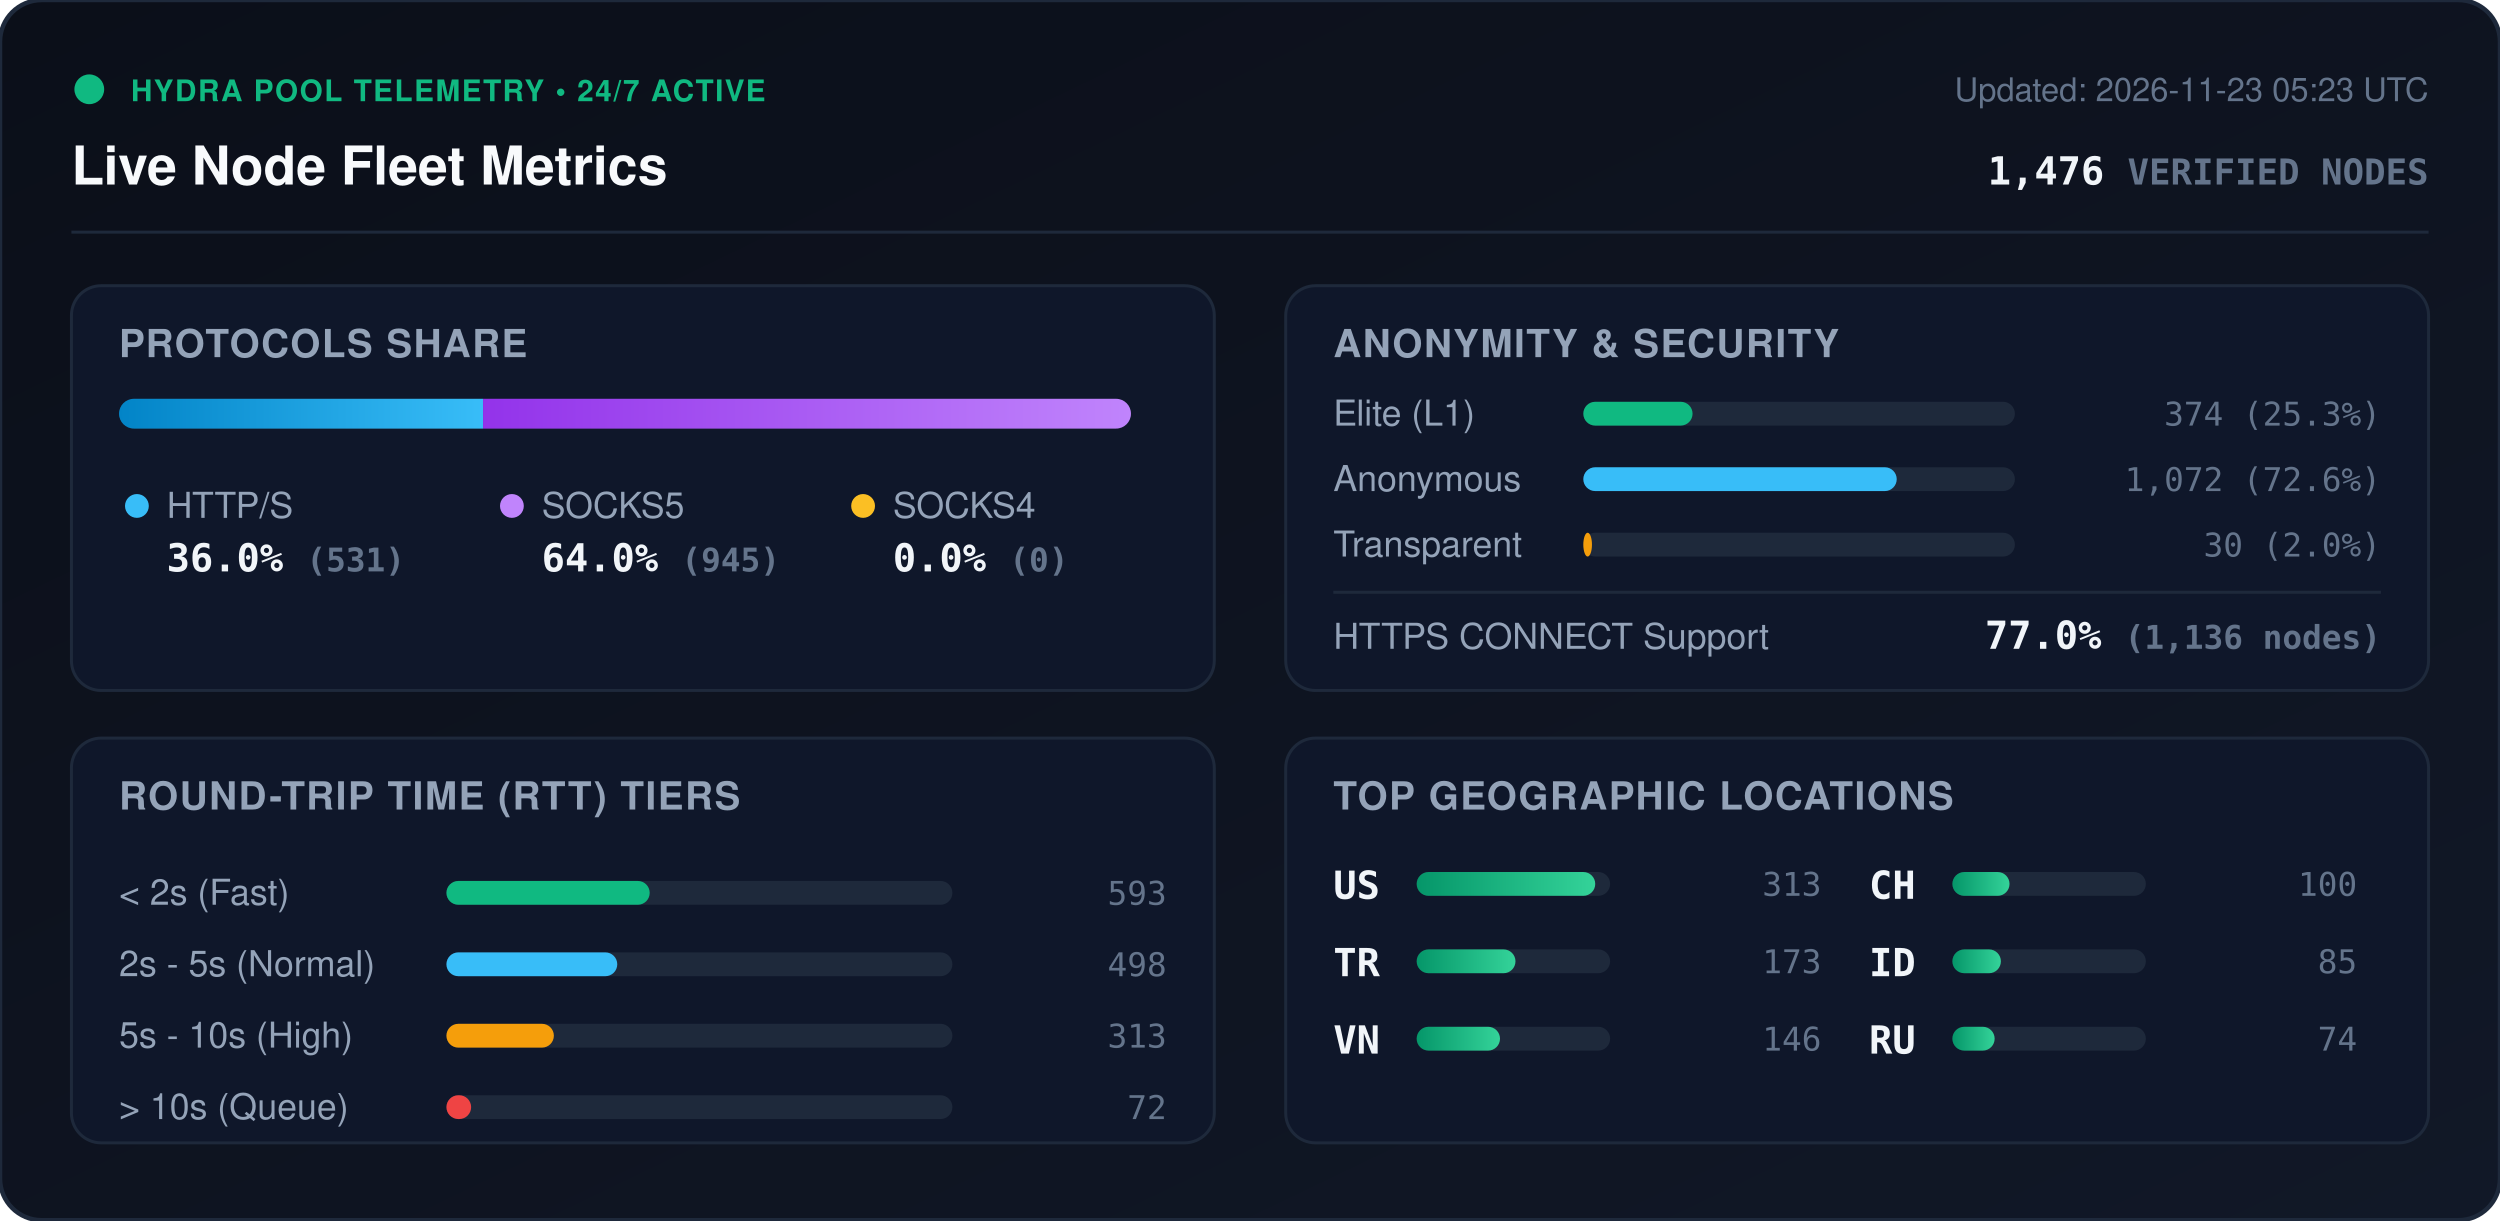
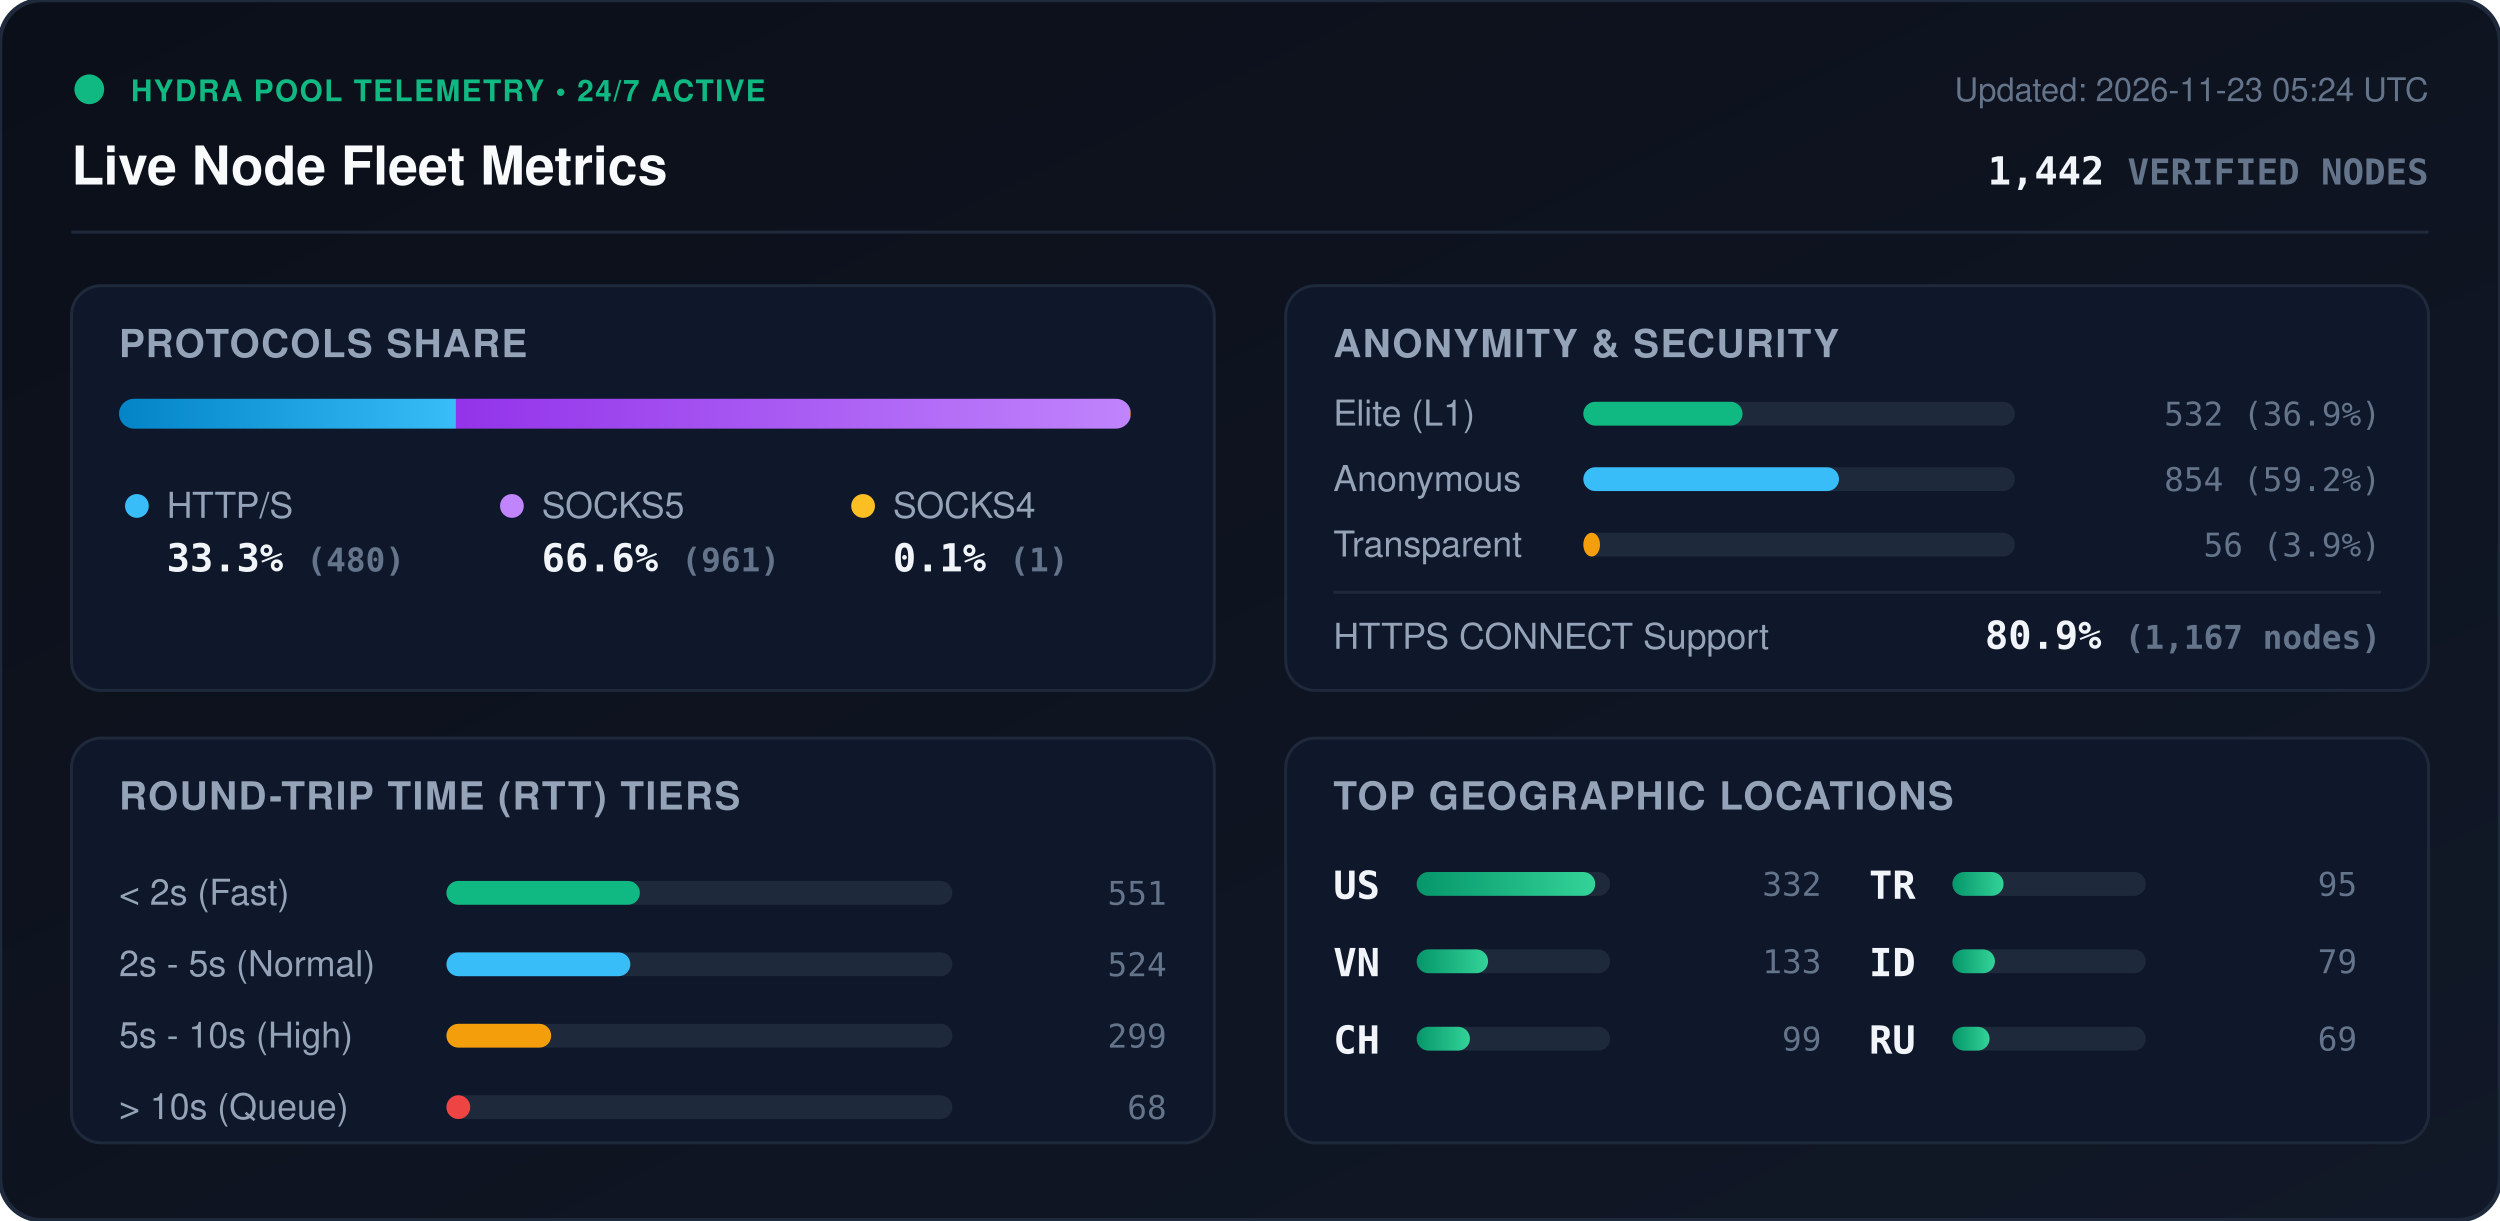
<svg xmlns="http://www.w3.org/2000/svg" viewBox="0 0 840 410" width="840" height="410" style="max-width: 100%; height: auto;">
  <defs>
    <linearGradient id="bg" x1="0%" y1="0%" x2="100%" y2="100%">
      <stop offset="0%" stop-color="#0b0f19" />
      <stop offset="100%" stop-color="#111827" />
    </linearGradient>
    <linearGradient id="bar-http" x1="0%" y1="0%" x2="100%" y2="0%">
      <stop offset="0%" stop-color="#0284c7" />
      <stop offset="100%" stop-color="#38bdf8" />
    </linearGradient>
    <linearGradient id="bar-socks5" x1="0%" y1="0%" x2="100%" y2="0%">
      <stop offset="0%" stop-color="#9333ea" />
      <stop offset="100%" stop-color="#c084fc" />
    </linearGradient>
    <linearGradient id="bar-socks4" x1="0%" y1="0%" x2="100%" y2="0%">
      <stop offset="0%" stop-color="#d97706" />
      <stop offset="100%" stop-color="#fbbf24" />
    </linearGradient>
    <linearGradient id="bar-green" x1="0%" y1="0%" x2="100%" y2="0%">
      <stop offset="0%" stop-color="#059669" />
      <stop offset="100%" stop-color="#34d399" />
    </linearGradient>
    <clipPath id="prog-track-clip">
      <rect width="340.0" height="10" rx="5" />
    </clipPath>
    <style>
      .title { font: 700 18px -apple-system, BlinkMacSystemFont, 'Segoe UI', Helvetica, Arial, sans-serif; fill: #f8fafc; }
      .sub { font: 500 11px -apple-system, BlinkMacSystemFont, 'Segoe UI', Helvetica, Arial, sans-serif; fill: #64748b; }
      .section-hdr { font: 600 13px -apple-system, BlinkMacSystemFont, 'Segoe UI', Helvetica, Arial, sans-serif; fill: #94a3b8; letter-spacing: 0.5px; }
      .metric-val { font: 700 13px -apple-system, BlinkMacSystemFont, 'Segoe UI', Helvetica, Arial, sans-serif; fill: #f1f5f9; }
      .metric-lbl { font: 500 12px -apple-system, BlinkMacSystemFont, 'Segoe UI', Helvetica, Arial, sans-serif; fill: #94a3b8; }
      .badge-txt { font: 700 10px -apple-system, BlinkMacSystemFont, 'Segoe UI', Helvetica, Arial, sans-serif; fill: #10b981; letter-spacing: 0.5px; }
      .mono { font-family: ui-monospace, SFMono-Regular, Menlo, Monaco, Consolas, monospace; }
      .pulse { animation: beacon 2s infinite ease-in-out; }
      @keyframes beacon { 0%, 100% { opacity: 1; } 50% { opacity: 0.35; } }
    </style>
  </defs>
  <rect width="840" height="410" rx="14" fill="url(#bg)" stroke="#1e293b" stroke-width="1.5" />
  <g transform="translate(24, 24)">
    <circle cx="6" cy="6" r="5" fill="#10b981" class="pulse" />
    <text x="20" y="10" class="badge-txt">HYDRA POOL TELEMETRY • 24/7 ACTIVE</text>
    <text x="0" y="38" class="title">Live Node Fleet Metrics</text>
-     <text x="792" y="10" text-anchor="end" class="sub">Updated: 2026-11-23 05:23 UTC</text>
-     <text x="792" y="38" text-anchor="end" class="metric-val mono" fill="#38bdf8">1,476 <tspan font-size="12" fill="#64748b">VERIFIED NODES</tspan>
+     <text x="792" y="10" text-anchor="end" class="sub">Updated: 2026-11-23 05:24 UTC</text>
+     <text x="792" y="38" text-anchor="end" class="metric-val mono" fill="#38bdf8">1,442 <tspan font-size="12" fill="#64748b">VERIFIED NODES</tspan>
    </text>
  </g>
  <line x1="24" y1="78" x2="816" y2="78" stroke="#1e293b" stroke-width="1" />
  <g transform="translate(24, 96)">
    <rect width="384" height="136" rx="10" fill="#0f172a" stroke="#1e293b" />
    <text x="16" y="24" class="section-hdr">PROTOCOLS SHARE</text>
    <g transform="translate(16, 38)">
      <rect width="340.0" height="10" rx="5" fill="#1e293b" />
      <g clip-path="url(#prog-track-clip)">
-         <rect x="0" width="122.3" height="10" fill="url(#bar-http)" />
-         <rect x="122.3" width="217.7" height="10" fill="url(#bar-socks5)" />
-         <rect x="340.0" width="0.0" height="10" fill="url(#bar-socks4)" />
+         <rect x="0" width="113.2" height="10" fill="url(#bar-http)" />
+         <rect x="113.2" width="226.6" height="10" fill="url(#bar-socks5)" />
+         <rect x="339.8" width="0.2" height="10" fill="url(#bar-socks4)" />
      </g>
    </g>
    <g transform="translate(16, 68)">
      <circle cx="6" cy="6" r="4" fill="#38bdf8" />
      <text x="16" y="10" class="metric-lbl">HTTP/S</text>
-       <text x="16" y="28" class="metric-val mono">36.0% <tspan font-size="11" fill="#64748b">(531)</tspan>
+       <text x="16" y="28" class="metric-val mono">33.3% <tspan font-size="11" fill="#64748b">(480)</tspan>
      </text>
      <circle cx="132" cy="6" r="4" fill="#c084fc" />
      <text x="142" y="10" class="metric-lbl">SOCKS5</text>
-       <text x="142" y="28" class="metric-val mono">64.0% <tspan font-size="11" fill="#64748b">(945)</tspan>
+       <text x="142" y="28" class="metric-val mono">66.6% <tspan font-size="11" fill="#64748b">(961)</tspan>
      </text>
      <circle cx="250" cy="6" r="4" fill="#fbbf24" />
      <text x="260" y="10" class="metric-lbl">SOCKS4</text>
-       <text x="260" y="28" class="metric-val mono">0.0% <tspan font-size="11" fill="#64748b">(0)</tspan>
+       <text x="260" y="28" class="metric-val mono">0.1% <tspan font-size="11" fill="#64748b">(1)</tspan>
      </text>
    </g>
  </g>
  <g transform="translate(432, 96)">
    <rect width="384" height="136" rx="10" fill="#0f172a" stroke="#1e293b" />
    <text x="16" y="24" class="section-hdr">ANONYMITY &amp; SECURITY</text>
    <text x="16" y="47" class="metric-lbl">Elite (L1)</text>
    <rect x="100" y="39" width="145.0" height="8" rx="4" fill="#1e293b" />
-     <rect x="100" y="39" width="36.7" height="8" rx="4" fill="#10b981" />
-     <text x="368" y="47" text-anchor="end" class="mono sub" fill="#e2e8f0">374 (25.3%)</text>
+     <rect x="100" y="39" width="53.5" height="8" rx="4" fill="#10b981" />
+     <text x="368" y="47" text-anchor="end" class="mono sub" fill="#e2e8f0">532 (36.9%)</text>
    <text x="16" y="69" class="metric-lbl">Anonymous</text>
    <rect x="100" y="61" width="145.0" height="8" rx="4" fill="#1e293b" />
-     <rect x="100" y="61" width="105.3" height="8" rx="4" fill="#38bdf8" />
-     <text x="368" y="69" text-anchor="end" class="mono sub" fill="#e2e8f0">1,072 (72.6%)</text>
+     <rect x="100" y="61" width="85.9" height="8" rx="4" fill="#38bdf8" />
+     <text x="368" y="69" text-anchor="end" class="mono sub" fill="#e2e8f0">854 (59.2%)</text>
    <text x="16" y="91" class="metric-lbl">Transparent</text>
    <rect x="100" y="83" width="145.0" height="8" rx="4" fill="#1e293b" />
-     <rect x="100" y="83" width="2.9" height="8" rx="4" fill="#f59e0b" />
-     <text x="368" y="91" text-anchor="end" class="mono sub" fill="#e2e8f0">30 (2.0%)</text>
+     <rect x="100" y="83" width="5.6" height="8" rx="4" fill="#f59e0b" />
+     <text x="368" y="91" text-anchor="end" class="mono sub" fill="#e2e8f0">56 (3.9%)</text>
    <line x1="16" y1="103" x2="368" y2="103" stroke="#1e293b" stroke-width="1" />
    <text x="16" y="122" class="metric-lbl">HTTPS CONNECT Support</text>
-     <text x="368" y="122" text-anchor="end" class="metric-val mono" fill="#34d399">77.0% <tspan font-size="11" fill="#64748b">(1,136 nodes)</tspan>
+     <text x="368" y="122" text-anchor="end" class="metric-val mono" fill="#34d399">80.9% <tspan font-size="11" fill="#64748b">(1,167 nodes)</tspan>
    </text>
  </g>
  <g transform="translate(24, 248)">
    <rect width="384" height="136" rx="10" fill="#0f172a" stroke="#1e293b" />
    <text x="16" y="24" class="section-hdr">ROUND-TRIP TIME (RTT) TIERS</text>
    <g transform="translate(16, 42)">
      <text x="0" y="14" class="metric-lbl">&lt; 2s (Fast)</text>
      <rect x="110" y="6" width="170" height="8" rx="4" fill="#1e293b" />
-       <rect x="110" y="6" width="68.3" height="8" rx="4" fill="#10b981" />
-       <text x="352" y="14" text-anchor="end" class="mono sub">593</text>
+       <rect x="110" y="6" width="65.0" height="8" rx="4" fill="#10b981" />
+       <text x="352" y="14" text-anchor="end" class="mono sub">551</text>
      <text x="0" y="38" class="metric-lbl">2s - 5s (Normal)</text>
      <rect x="110" y="30" width="170" height="8" rx="4" fill="#1e293b" />
-       <rect x="110" y="30" width="57.4" height="8" rx="4" fill="#38bdf8" />
-       <text x="352" y="38" text-anchor="end" class="mono sub">498</text>
+       <rect x="110" y="30" width="61.8" height="8" rx="4" fill="#38bdf8" />
+       <text x="352" y="38" text-anchor="end" class="mono sub">524</text>
      <text x="0" y="62" class="metric-lbl">5s - 10s (High)</text>
      <rect x="110" y="54" width="170" height="8" rx="4" fill="#1e293b" />
-       <rect x="110" y="54" width="36.1" height="8" rx="4" fill="#f59e0b" />
-       <text x="352" y="62" text-anchor="end" class="mono sub">313</text>
+       <rect x="110" y="54" width="35.2" height="8" rx="4" fill="#f59e0b" />
+       <text x="352" y="62" text-anchor="end" class="mono sub">299</text>
      <text x="0" y="86" class="metric-lbl">&gt; 10s (Queue)</text>
      <rect x="110" y="78" width="170" height="8" rx="4" fill="#1e293b" />
-       <rect x="110" y="78" width="8.3" height="8" rx="4" fill="#ef4444" />
-       <text x="352" y="86" text-anchor="end" class="mono sub">72</text>
+       <rect x="110" y="78" width="8.0" height="8" rx="4" fill="#ef4444" />
+       <text x="352" y="86" text-anchor="end" class="mono sub">68</text>
    </g>
  </g>
  <g transform="translate(432, 248)">
    <rect width="384" height="136" rx="10" fill="#0f172a" stroke="#1e293b" />
    <text x="16" y="24" class="section-hdr">TOP GEOGRAPHIC LOCATIONS</text>
    <g transform="translate(16, 42)">
      <g transform="translate(0, 0)">
        <text x="0" y="12" class="mono metric-val" font-size="12">US</text>
        <rect x="28" y="3" width="65" height="8" rx="4" fill="#1e293b" />
        <rect x="28" y="3" width="60.0" height="8" rx="4" fill="url(#bar-green)" />
-         <text x="164" y="11" text-anchor="end" class="mono sub">313</text>
+         <text x="164" y="11" text-anchor="end" class="mono sub">332</text>
      </g>
      <g transform="translate(0, 26)">
+         <text x="0" y="12" class="mono metric-val" font-size="12">VN</text>
+         <rect x="28" y="3" width="65" height="8" rx="4" fill="#1e293b" />
+         <rect x="28" y="3" width="24.0" height="8" rx="4" fill="url(#bar-green)" />
+         <text x="164" y="11" text-anchor="end" class="mono sub">133</text>
+       </g>
+       <g transform="translate(0, 52)">
+         <text x="0" y="12" class="mono metric-val" font-size="12">CH</text>
+         <rect x="28" y="3" width="65" height="8" rx="4" fill="#1e293b" />
+         <rect x="28" y="3" width="17.9" height="8" rx="4" fill="url(#bar-green)" />
+         <text x="164" y="11" text-anchor="end" class="mono sub">99</text>
+       </g>
+       <g transform="translate(180, 0)">
        <text x="0" y="12" class="mono metric-val" font-size="12">TR</text>
        <rect x="28" y="3" width="65" height="8" rx="4" fill="#1e293b" />
-         <rect x="28" y="3" width="33.2" height="8" rx="4" fill="url(#bar-green)" />
-         <text x="164" y="11" text-anchor="end" class="mono sub">173</text>
-       </g>
-       <g transform="translate(0, 52)">
-         <text x="0" y="12" class="mono metric-val" font-size="12">VN</text>
-         <rect x="28" y="3" width="65" height="8" rx="4" fill="#1e293b" />
-         <rect x="28" y="3" width="28.0" height="8" rx="4" fill="url(#bar-green)" />
-         <text x="164" y="11" text-anchor="end" class="mono sub">146</text>
-       </g>
-       <g transform="translate(180, 0)">
-         <text x="0" y="12" class="mono metric-val" font-size="12">CH</text>
-         <rect x="28" y="3" width="65" height="8" rx="4" fill="#1e293b" />
-         <rect x="28" y="3" width="19.2" height="8" rx="4" fill="url(#bar-green)" />
-         <text x="164" y="11" text-anchor="end" class="mono sub">100</text>
+         <rect x="28" y="3" width="17.2" height="8" rx="4" fill="url(#bar-green)" />
+         <text x="164" y="11" text-anchor="end" class="mono sub">95</text>
      </g>
      <g transform="translate(180, 26)">
        <text x="0" y="12" class="mono metric-val" font-size="12">ID</text>
        <rect x="28" y="3" width="65" height="8" rx="4" fill="#1e293b" />
-         <rect x="28" y="3" width="16.3" height="8" rx="4" fill="url(#bar-green)" />
-         <text x="164" y="11" text-anchor="end" class="mono sub">85</text>
+         <rect x="28" y="3" width="14.3" height="8" rx="4" fill="url(#bar-green)" />
+         <text x="164" y="11" text-anchor="end" class="mono sub">79</text>
      </g>
      <g transform="translate(180, 52)">
        <text x="0" y="12" class="mono metric-val" font-size="12">RU</text>
        <rect x="28" y="3" width="65" height="8" rx="4" fill="#1e293b" />
-         <rect x="28" y="3" width="14.2" height="8" rx="4" fill="url(#bar-green)" />
-         <text x="164" y="11" text-anchor="end" class="mono sub">74</text>
+         <rect x="28" y="3" width="12.5" height="8" rx="4" fill="url(#bar-green)" />
+         <text x="164" y="11" text-anchor="end" class="mono sub">69</text>
      </g>
    </g>
  </g>
</svg>
